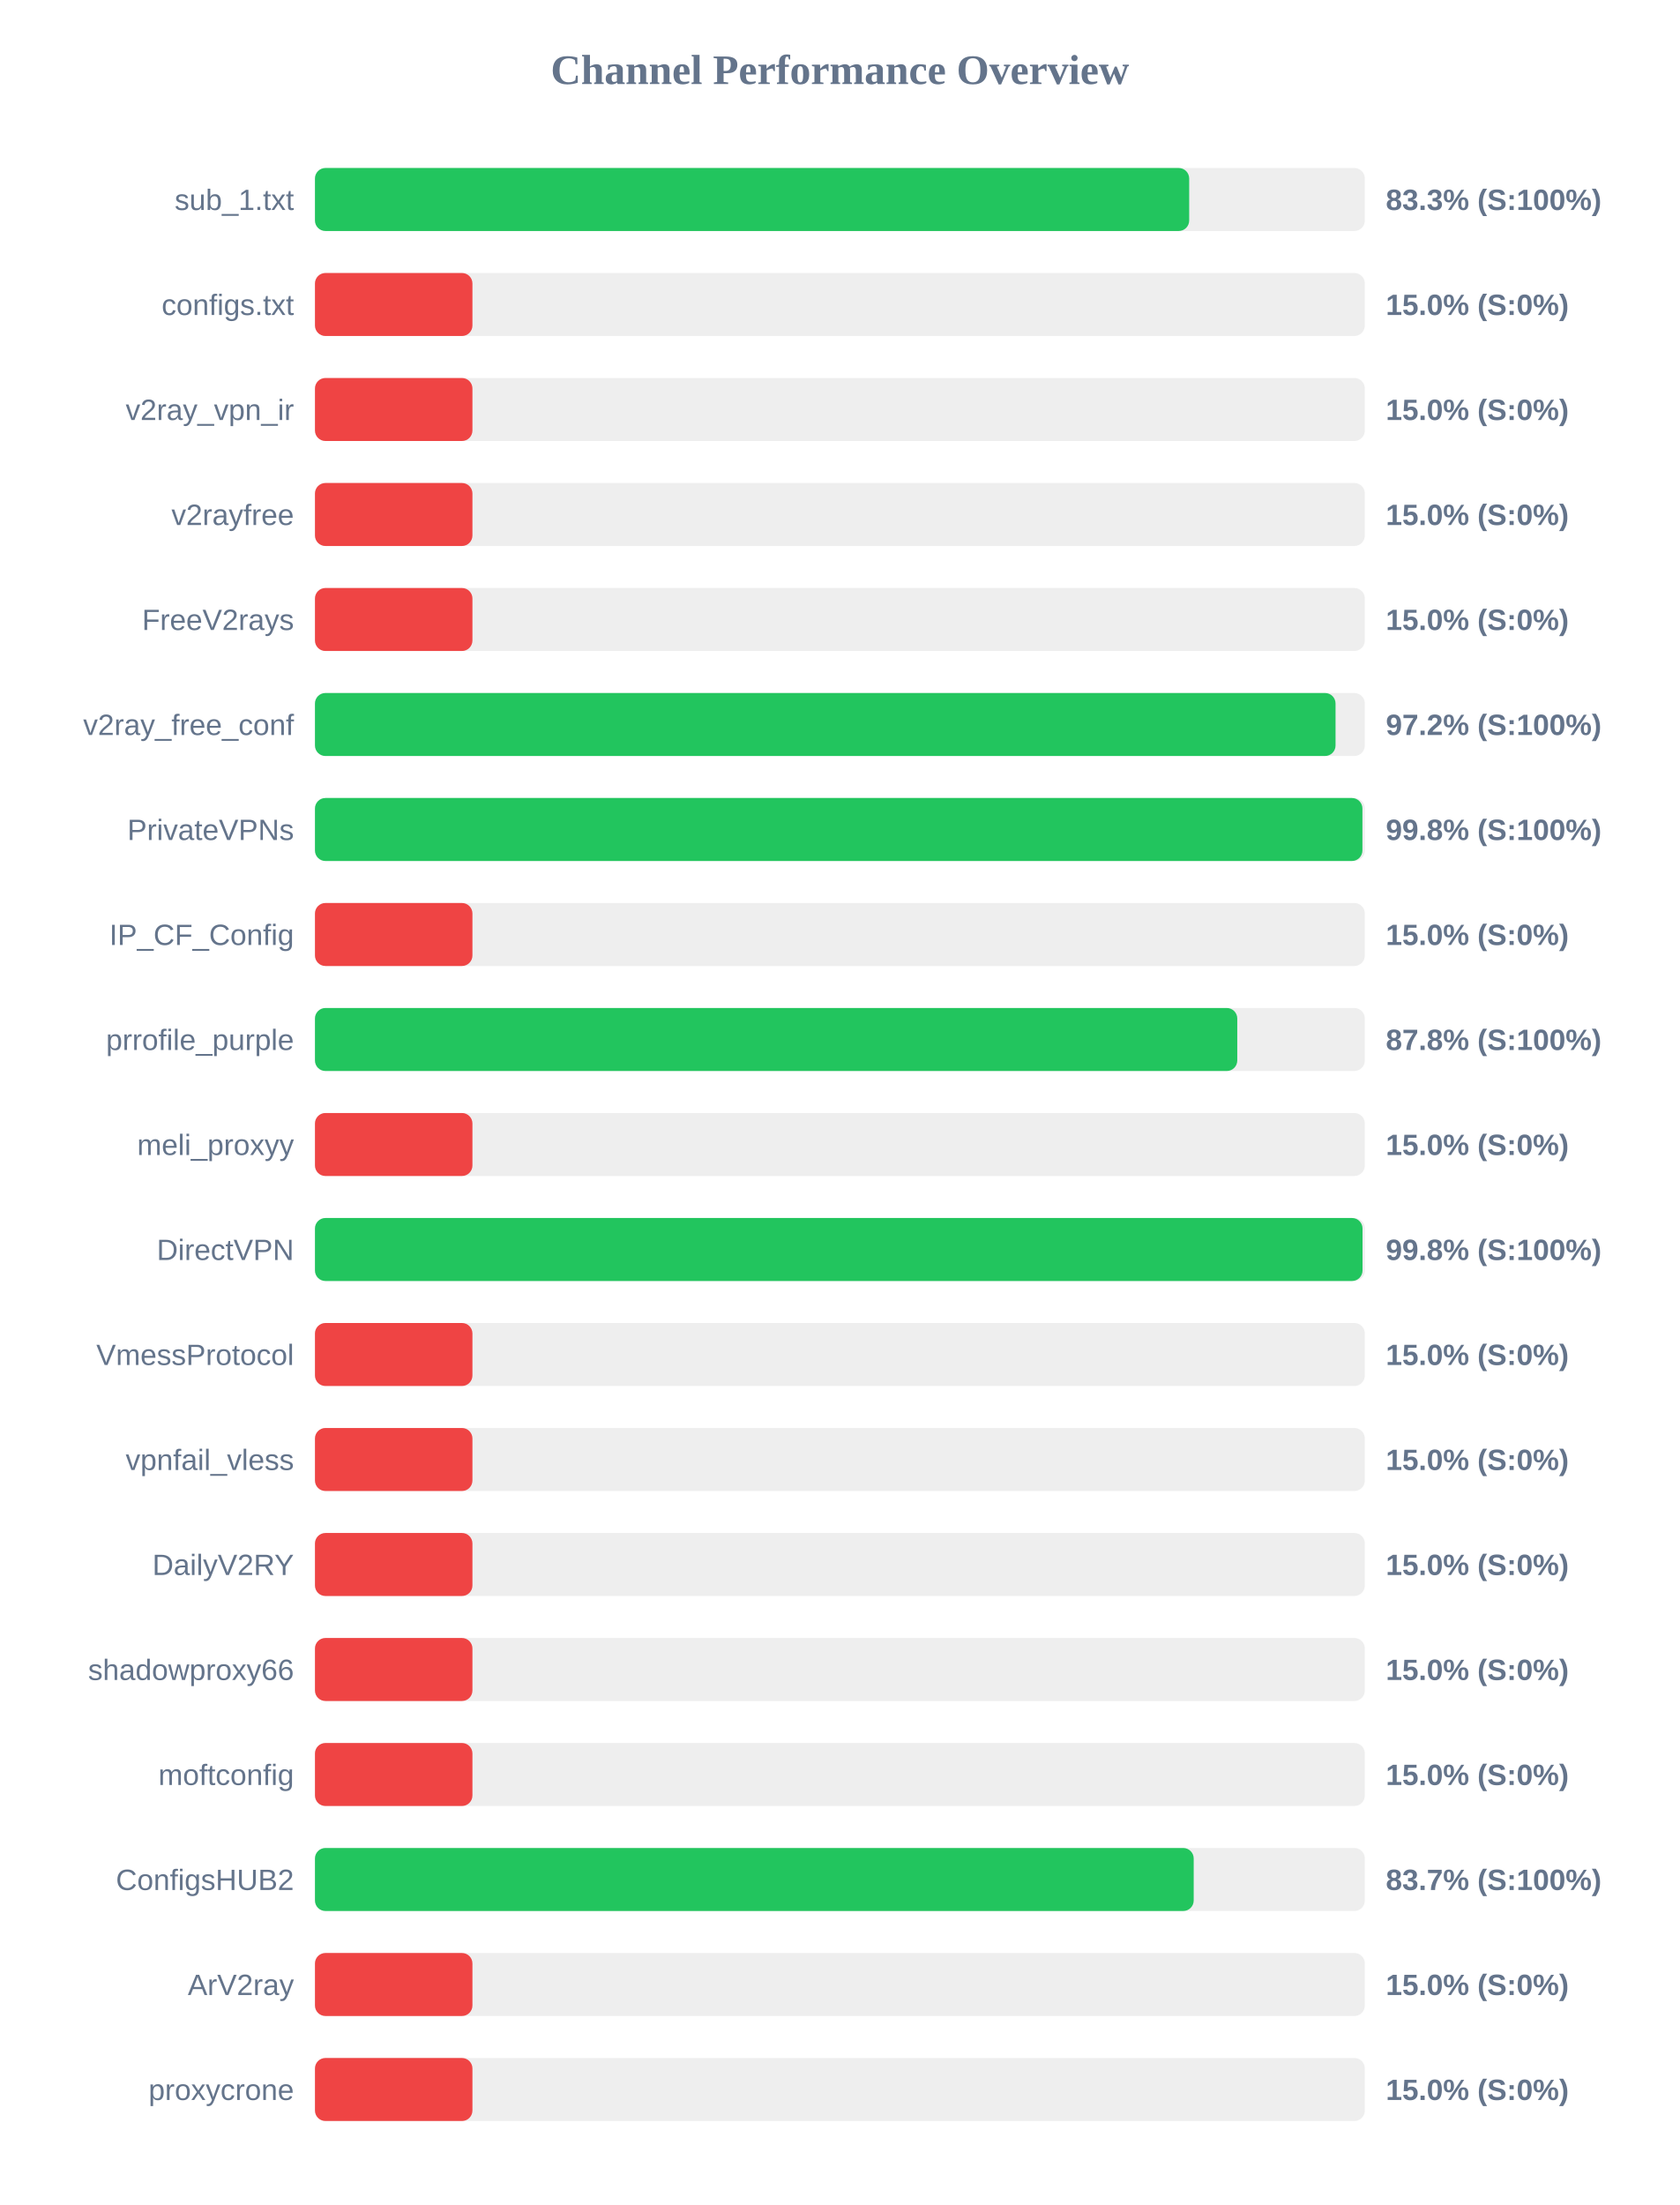
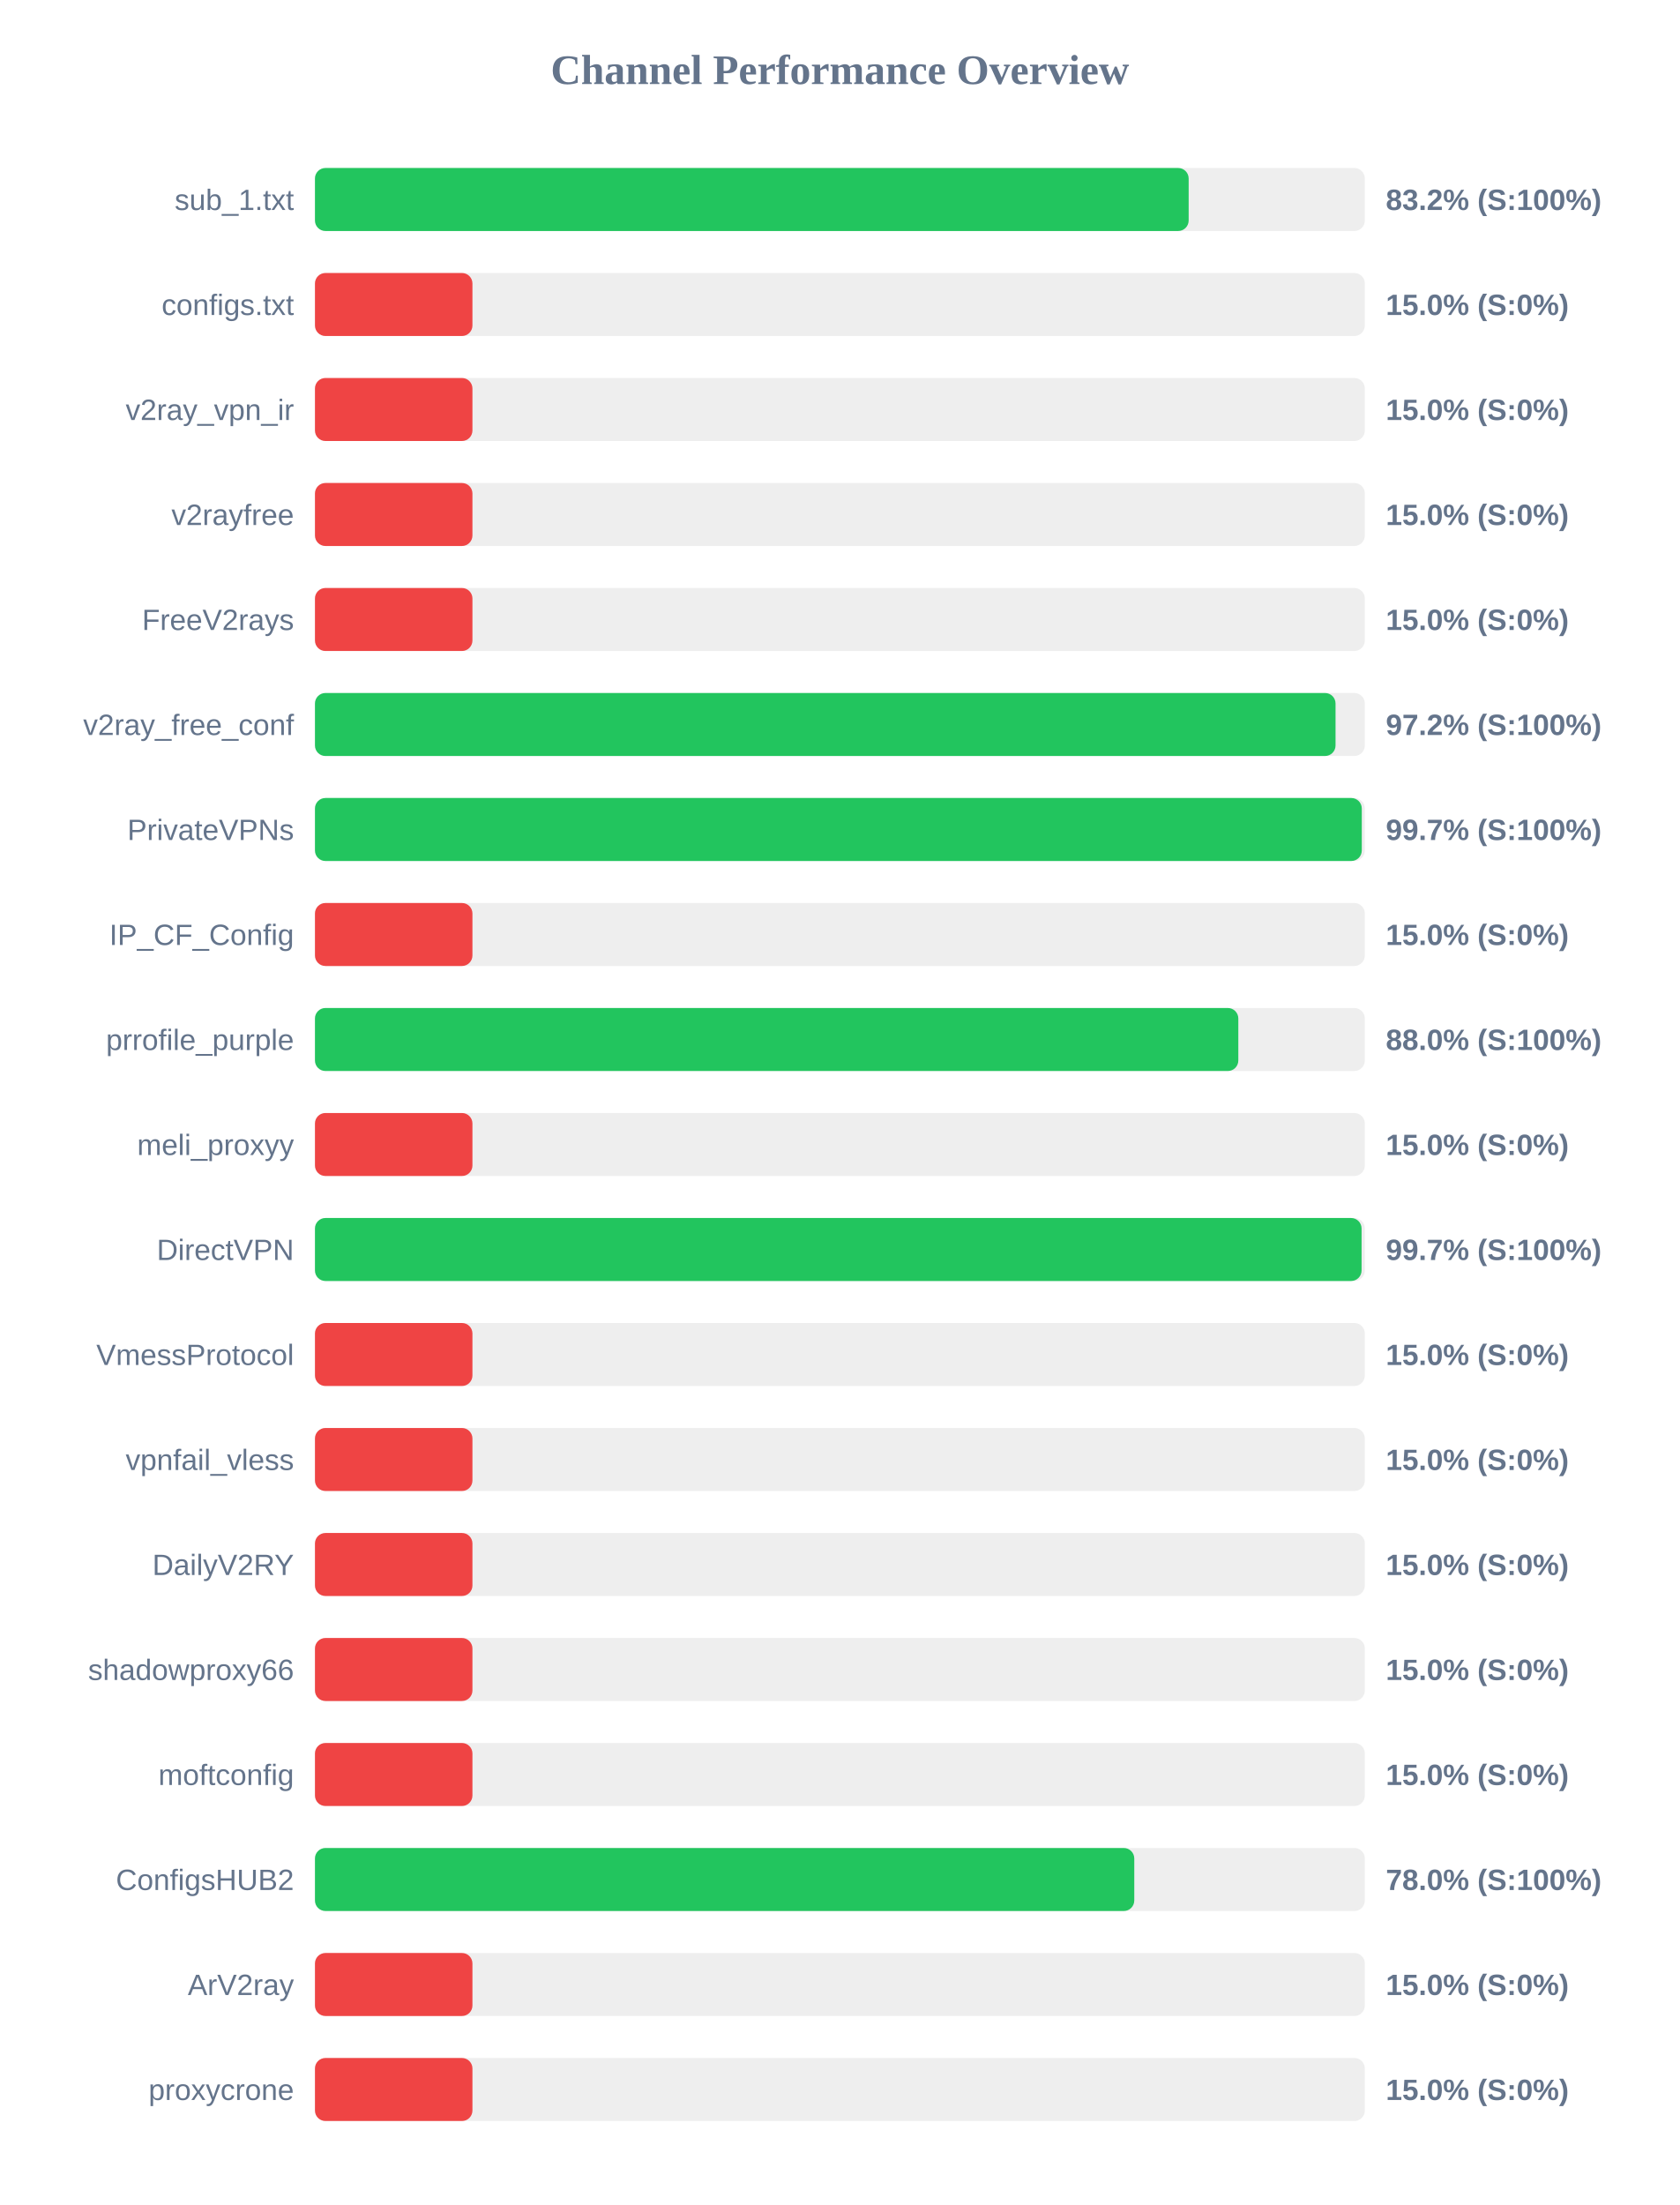
<svg xmlns="http://www.w3.org/2000/svg" width="800" height="1050" version="1.1">
  <style>
        .row { font: 14px Arial; fill: #64748b; }
        .score { font: bold 14px Arial; fill: #64748b; }
    </style>
  <text x="400" y="40" text-anchor="middle" font-size="20px" font-weight="bold" fill="#64748b">Channel Performance Overview</text>
  <rect x="150" y="80" width="500" height="30" fill="#eee" rx="5" />
-   <rect x="150" y="80" width="416.35" height="30" fill="#22c55e" rx="5" />
+   <rect x="150" y="80" width="416.1" height="30" fill="#22c55e" rx="5" />
  <text x="140" y="100" text-anchor="end" class="row">sub_1.txt</text>
-   <text x="660" y="100" text-anchor="start" class="score">83.3% (S:100%)</text>
+   <text x="660" y="100" text-anchor="start" class="score">83.2% (S:100%)</text>
  <rect x="150" y="130" width="500" height="30" fill="#eee" rx="5" />
  <rect x="150" y="130" width="75.0" height="30" fill="#ef4444" rx="5" />
  <text x="140" y="150" text-anchor="end" class="row">configs.txt</text>
  <text x="660" y="150" text-anchor="start" class="score">15.0% (S:0%)</text>
  <rect x="150" y="180" width="500" height="30" fill="#eee" rx="5" />
  <rect x="150" y="180" width="75.0" height="30" fill="#ef4444" rx="5" />
  <text x="140" y="200" text-anchor="end" class="row">v2ray_vpn_ir</text>
  <text x="660" y="200" text-anchor="start" class="score">15.0% (S:0%)</text>
  <rect x="150" y="230" width="500" height="30" fill="#eee" rx="5" />
  <rect x="150" y="230" width="75.0" height="30" fill="#ef4444" rx="5" />
  <text x="140" y="250" text-anchor="end" class="row">v2rayfree</text>
  <text x="660" y="250" text-anchor="start" class="score">15.0% (S:0%)</text>
  <rect x="150" y="280" width="500" height="30" fill="#eee" rx="5" />
  <rect x="150" y="280" width="75.0" height="30" fill="#ef4444" rx="5" />
  <text x="140" y="300" text-anchor="end" class="row">FreeV2rays</text>
  <text x="660" y="300" text-anchor="start" class="score">15.0% (S:0%)</text>
  <rect x="150" y="330" width="500" height="30" fill="#eee" rx="5" />
  <rect x="150" y="330" width="486.05" height="30" fill="#22c55e" rx="5" />
  <text x="140" y="350" text-anchor="end" class="row">v2ray_free_conf</text>
  <text x="660" y="350" text-anchor="start" class="score">97.2% (S:100%)</text>
  <rect x="150" y="380" width="500" height="30" fill="#eee" rx="5" />
-   <rect x="150" y="380" width="498.85" height="30" fill="#22c55e" rx="5" />
+   <rect x="150" y="380" width="498.55" height="30" fill="#22c55e" rx="5" />
  <text x="140" y="400" text-anchor="end" class="row">PrivateVPNs</text>
-   <text x="660" y="400" text-anchor="start" class="score">99.8% (S:100%)</text>
+   <text x="660" y="400" text-anchor="start" class="score">99.7% (S:100%)</text>
  <rect x="150" y="430" width="500" height="30" fill="#eee" rx="5" />
  <rect x="150" y="430" width="75.0" height="30" fill="#ef4444" rx="5" />
  <text x="140" y="450" text-anchor="end" class="row">IP_CF_Config</text>
  <text x="660" y="450" text-anchor="start" class="score">15.0% (S:0%)</text>
  <rect x="150" y="480" width="500" height="30" fill="#eee" rx="5" />
-   <rect x="150" y="480" width="439.25" height="30" fill="#22c55e" rx="5" />
+   <rect x="150" y="480" width="439.75" height="30" fill="#22c55e" rx="5" />
  <text x="140" y="500" text-anchor="end" class="row">prrofile_purple</text>
-   <text x="660" y="500" text-anchor="start" class="score">87.8% (S:100%)</text>
+   <text x="660" y="500" text-anchor="start" class="score">88.0% (S:100%)</text>
  <rect x="150" y="530" width="500" height="30" fill="#eee" rx="5" />
  <rect x="150" y="530" width="75.0" height="30" fill="#ef4444" rx="5" />
  <text x="140" y="550" text-anchor="end" class="row">meli_proxyy</text>
  <text x="660" y="550" text-anchor="start" class="score">15.0% (S:0%)</text>
  <rect x="150" y="580" width="500" height="30" fill="#eee" rx="5" />
-   <rect x="150" y="580" width="498.9" height="30" fill="#22c55e" rx="5" />
+   <rect x="150" y="580" width="498.45" height="30" fill="#22c55e" rx="5" />
  <text x="140" y="600" text-anchor="end" class="row">DirectVPN</text>
-   <text x="660" y="600" text-anchor="start" class="score">99.8% (S:100%)</text>
+   <text x="660" y="600" text-anchor="start" class="score">99.7% (S:100%)</text>
  <rect x="150" y="630" width="500" height="30" fill="#eee" rx="5" />
  <rect x="150" y="630" width="75.0" height="30" fill="#ef4444" rx="5" />
  <text x="140" y="650" text-anchor="end" class="row">VmessProtocol</text>
  <text x="660" y="650" text-anchor="start" class="score">15.0% (S:0%)</text>
  <rect x="150" y="680" width="500" height="30" fill="#eee" rx="5" />
  <rect x="150" y="680" width="75.0" height="30" fill="#ef4444" rx="5" />
  <text x="140" y="700" text-anchor="end" class="row">vpnfail_vless</text>
  <text x="660" y="700" text-anchor="start" class="score">15.0% (S:0%)</text>
  <rect x="150" y="730" width="500" height="30" fill="#eee" rx="5" />
  <rect x="150" y="730" width="75.0" height="30" fill="#ef4444" rx="5" />
  <text x="140" y="750" text-anchor="end" class="row">DailyV2RY</text>
  <text x="660" y="750" text-anchor="start" class="score">15.0% (S:0%)</text>
  <rect x="150" y="780" width="500" height="30" fill="#eee" rx="5" />
  <rect x="150" y="780" width="75.0" height="30" fill="#ef4444" rx="5" />
  <text x="140" y="800" text-anchor="end" class="row">shadowproxy66</text>
  <text x="660" y="800" text-anchor="start" class="score">15.0% (S:0%)</text>
  <rect x="150" y="830" width="500" height="30" fill="#eee" rx="5" />
  <rect x="150" y="830" width="75.0" height="30" fill="#ef4444" rx="5" />
  <text x="140" y="850" text-anchor="end" class="row">moftconfig</text>
  <text x="660" y="850" text-anchor="start" class="score">15.0% (S:0%)</text>
  <rect x="150" y="880" width="500" height="30" fill="#eee" rx="5" />
-   <rect x="150" y="880" width="418.5" height="30" fill="#22c55e" rx="5" />
+   <rect x="150" y="880" width="390.2" height="30" fill="#22c55e" rx="5" />
  <text x="140" y="900" text-anchor="end" class="row">ConfigsHUB2</text>
-   <text x="660" y="900" text-anchor="start" class="score">83.7% (S:100%)</text>
+   <text x="660" y="900" text-anchor="start" class="score">78.0% (S:100%)</text>
  <rect x="150" y="930" width="500" height="30" fill="#eee" rx="5" />
  <rect x="150" y="930" width="75.0" height="30" fill="#ef4444" rx="5" />
  <text x="140" y="950" text-anchor="end" class="row">ArV2ray</text>
  <text x="660" y="950" text-anchor="start" class="score">15.0% (S:0%)</text>
  <rect x="150" y="980" width="500" height="30" fill="#eee" rx="5" />
  <rect x="150" y="980" width="75.0" height="30" fill="#ef4444" rx="5" />
  <text x="140" y="1000" text-anchor="end" class="row">proxycrone</text>
  <text x="660" y="1000" text-anchor="start" class="score">15.0% (S:0%)</text>
</svg>
